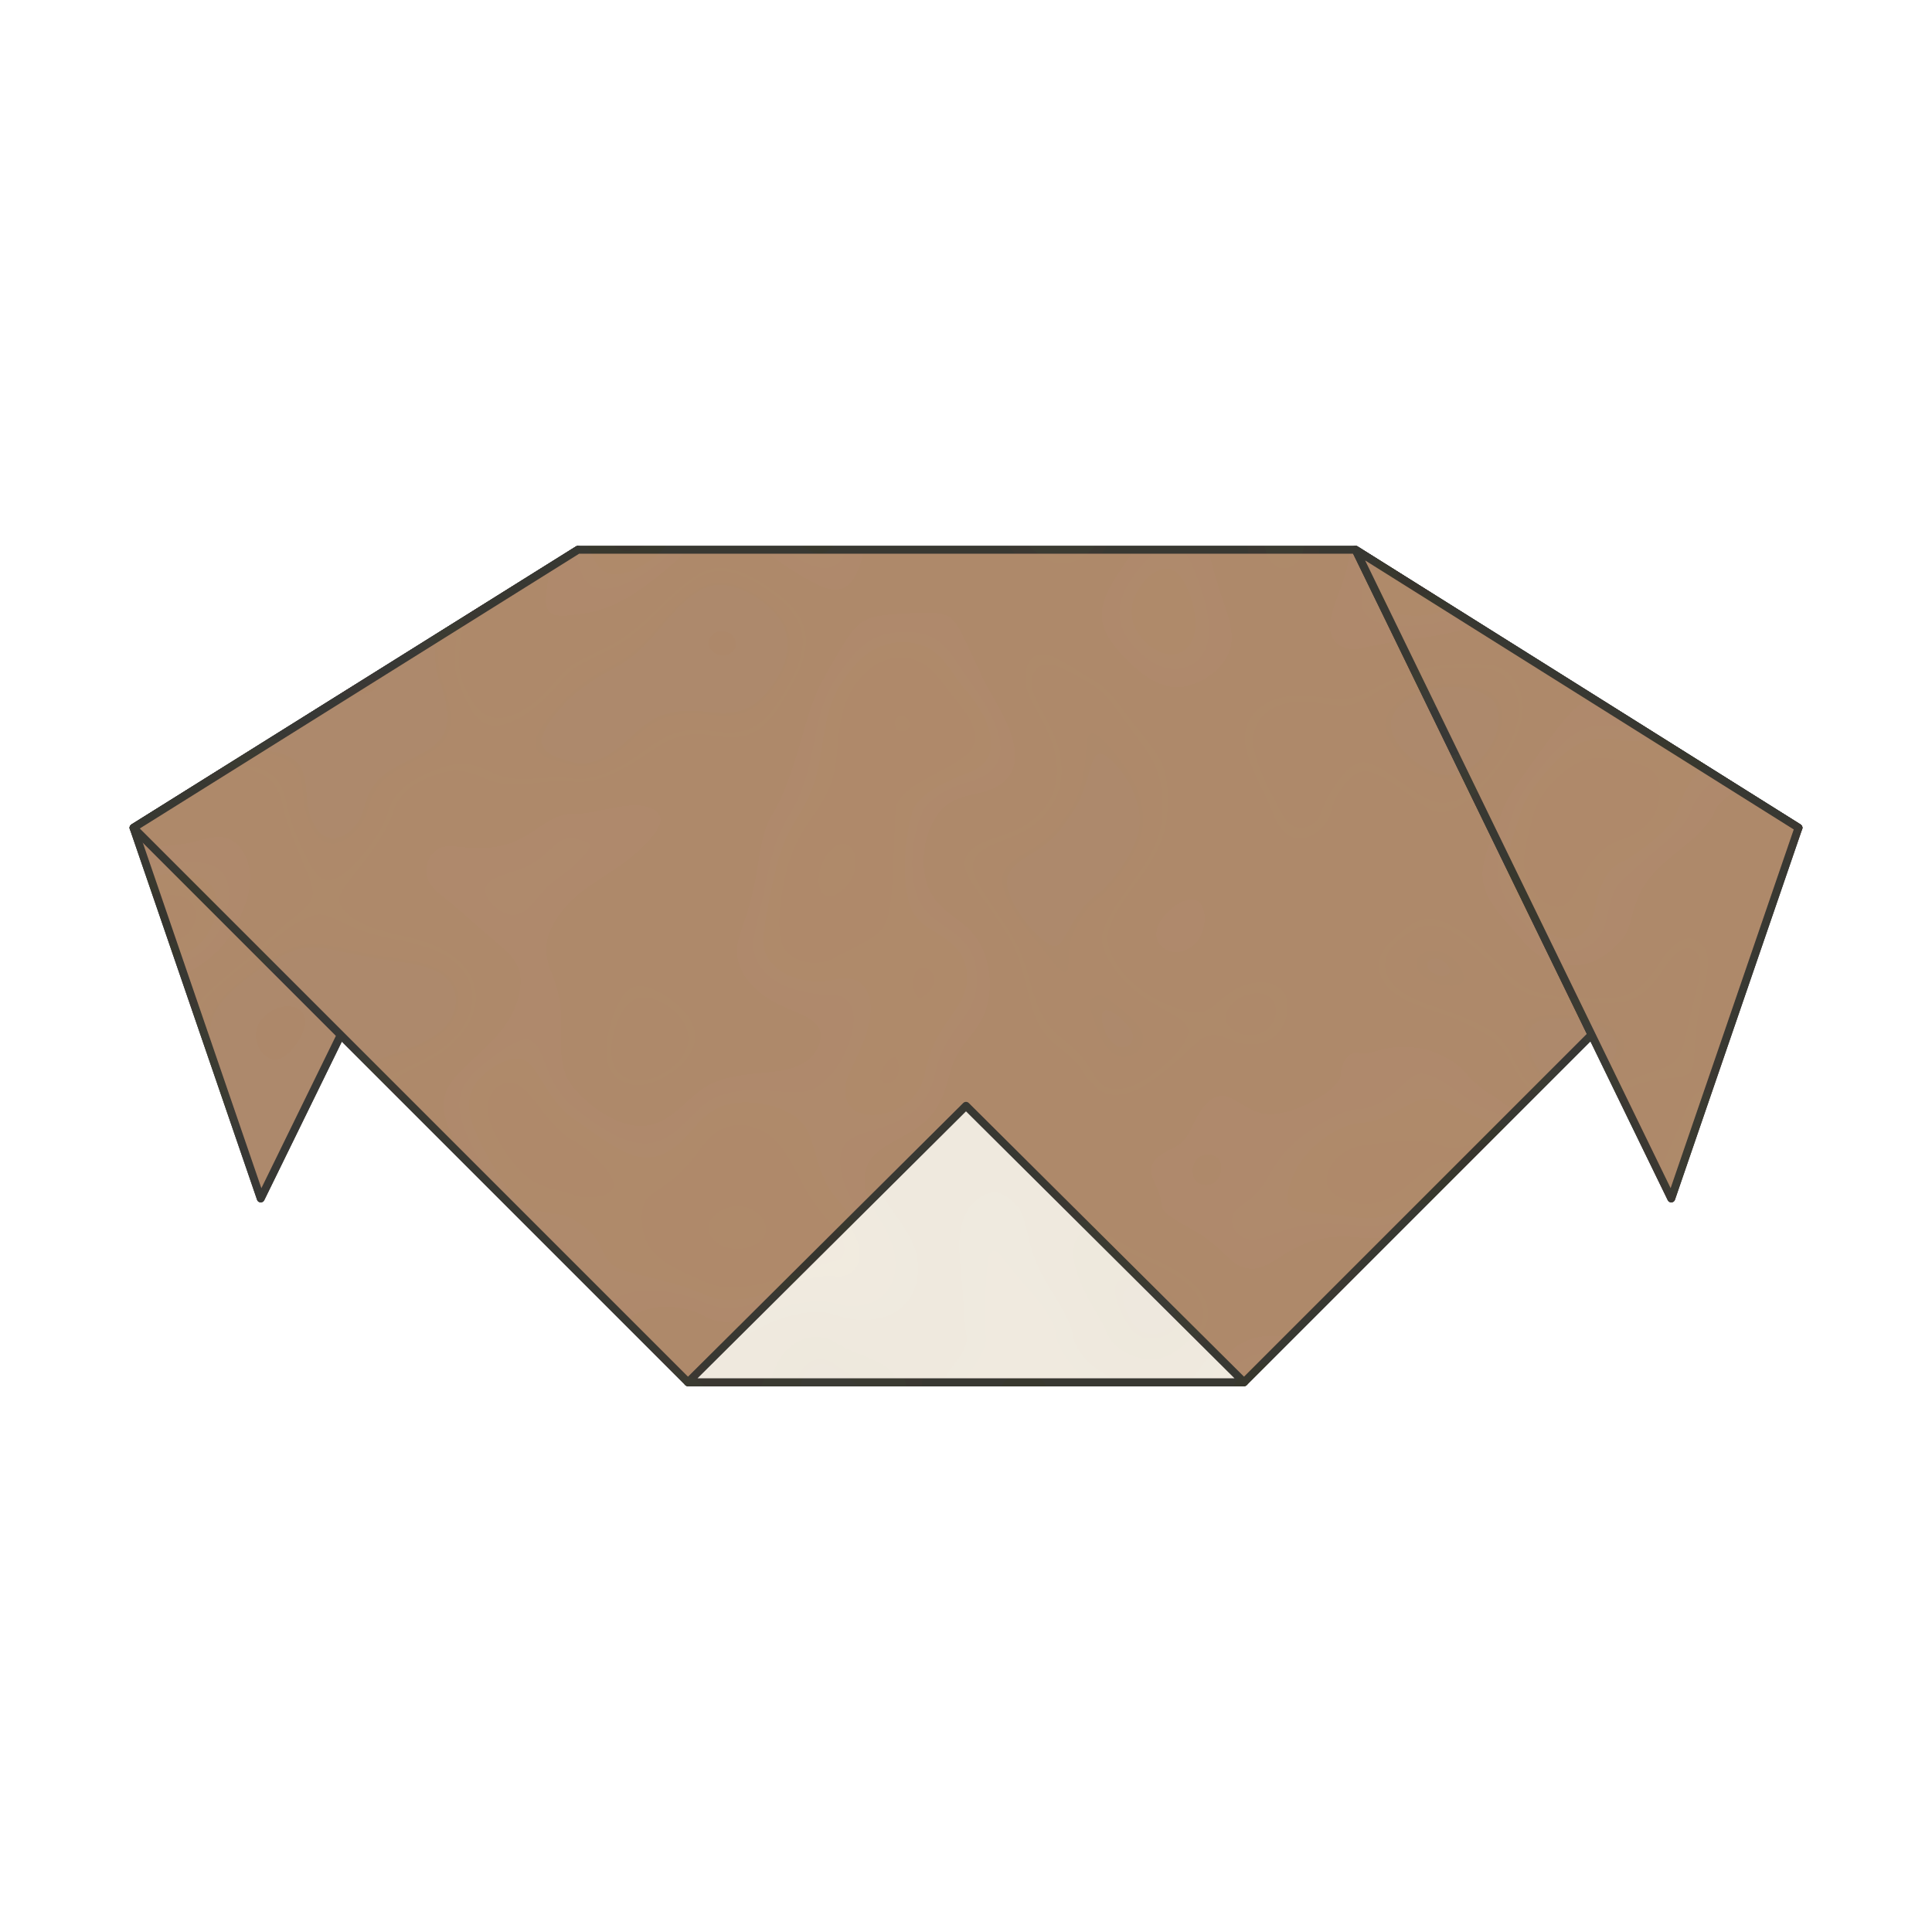
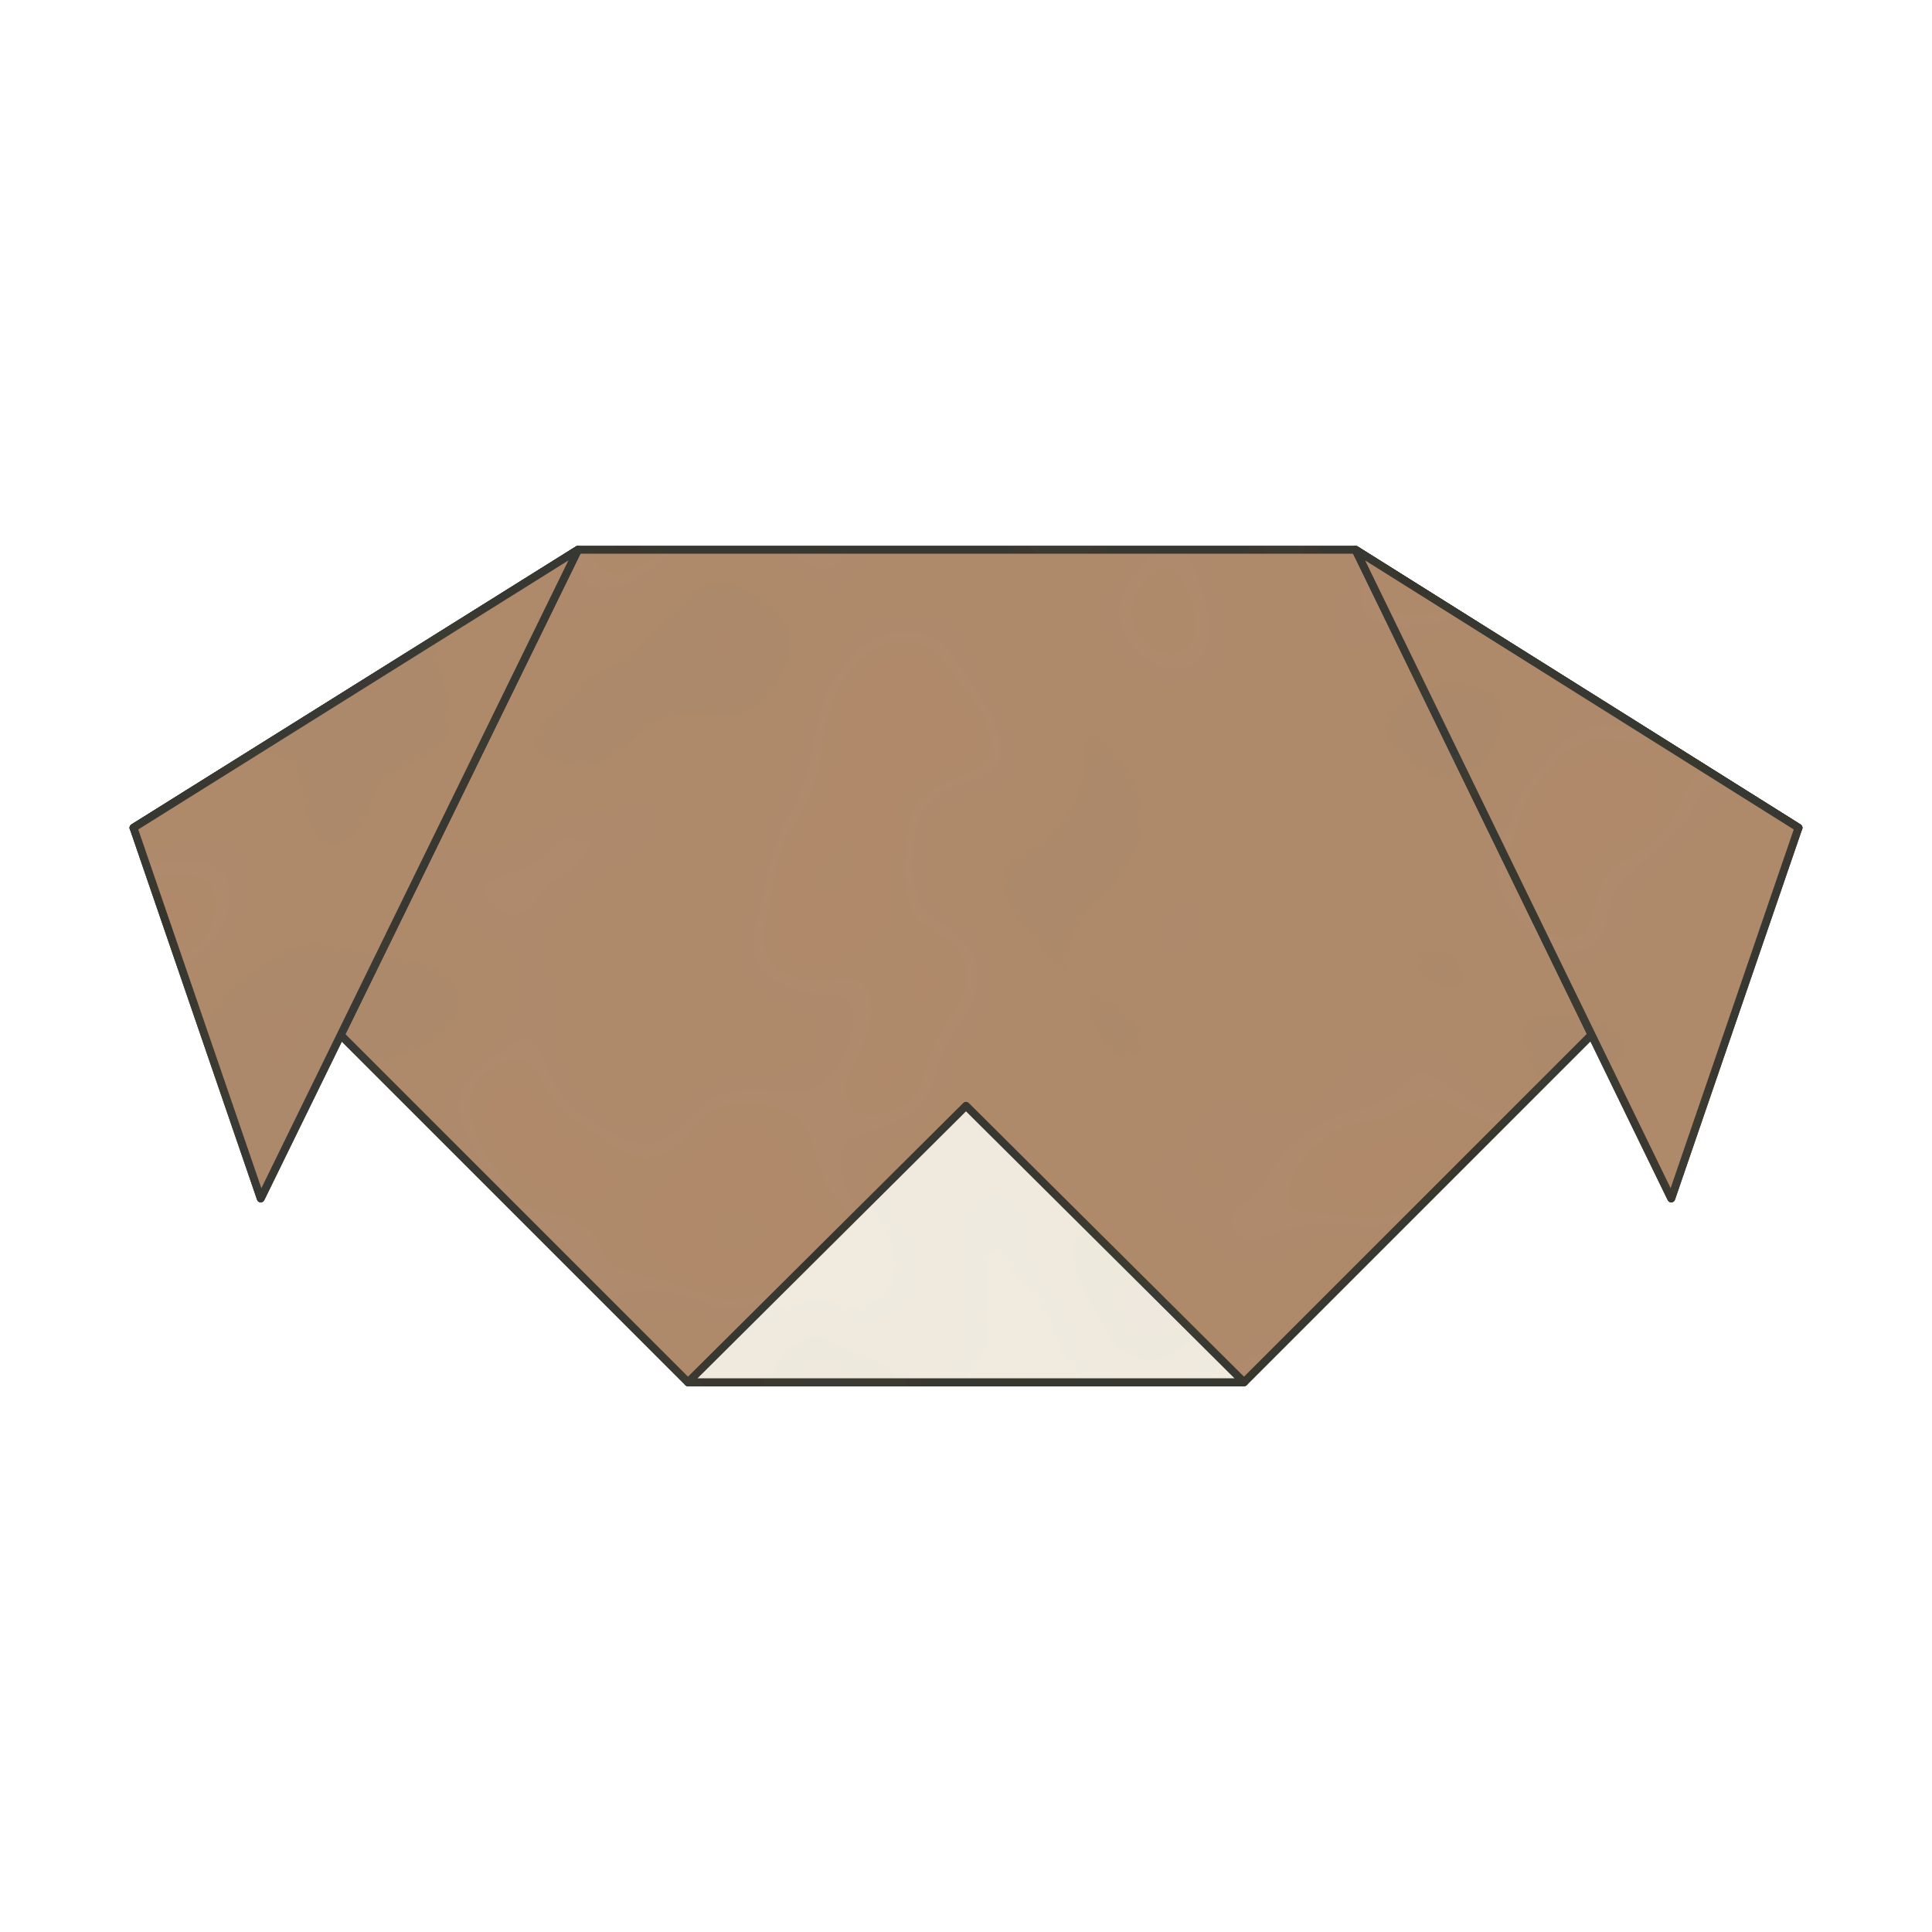
<svg xmlns="http://www.w3.org/2000/svg" viewBox="-0.115 -0.85 1.23 1.23" width="240" height="240">
  <filter id="washi">
    <feTurbulence type="fractalNoise" baseFrequency="6" numOctaves="2" seed="4" />
    <feColorMatrix values="0 0 0 0 0.2 0 0 0 0 0.19 0 0 0 0 0.17 0 0 0 0.09 0" />
    <feComposite in2="SourceGraphic" operator="in" />
    <feMerge>
      <feMergeNode in="SourceGraphic" />
      <feMergeNode />
    </feMerge>
  </filter>
  <g filter="url(#washi)" stroke="#33302C" stroke-width="0.005" stroke-linejoin="round">
-     <polygon points="0.051,-0.087 -0.03,-0.323 0.253,-0.5" fill="#F3EDE2" />
-     <polygon points="-0.03,-0.323 0.051,-0.087 0.253,-0.5" fill="#B08A6A" />
    <polygon points="0.5,-0.146 0.323,0.03 0.677,0.03" fill="#B08A6A" />
    <polygon points="0.323,0.03 -0.03,-0.323 0.253,-0.5 0.748,-0.5 1.03,-0.323 0.677,0.03" fill="#F3EDE2" />
    <polygon points="-0.03,-0.323 0.323,0.03 0.677,0.03 1.03,-0.323 0.748,-0.5 0.253,-0.5" fill="#B08A6A" />
+     <polygon points="0.051,-0.087 -0.03,-0.323 0.253,-0.5" fill="#F3EDE2" />
    <polygon points="1.03,-0.323 0.949,-0.087 0.748,-0.5" fill="#F3EDE2" />
+     <polygon points="-0.03,-0.323 0.051,-0.087 0.253,-0.5" fill="#B08A6A" />
    <polygon points="0.949,-0.087 1.03,-0.323 0.748,-0.5" fill="#B08A6A" />
    <polygon points="0.323,0.03 0.5,-0.146 0.677,0.03" fill="#F3EDE2" />
  </g>
</svg>
